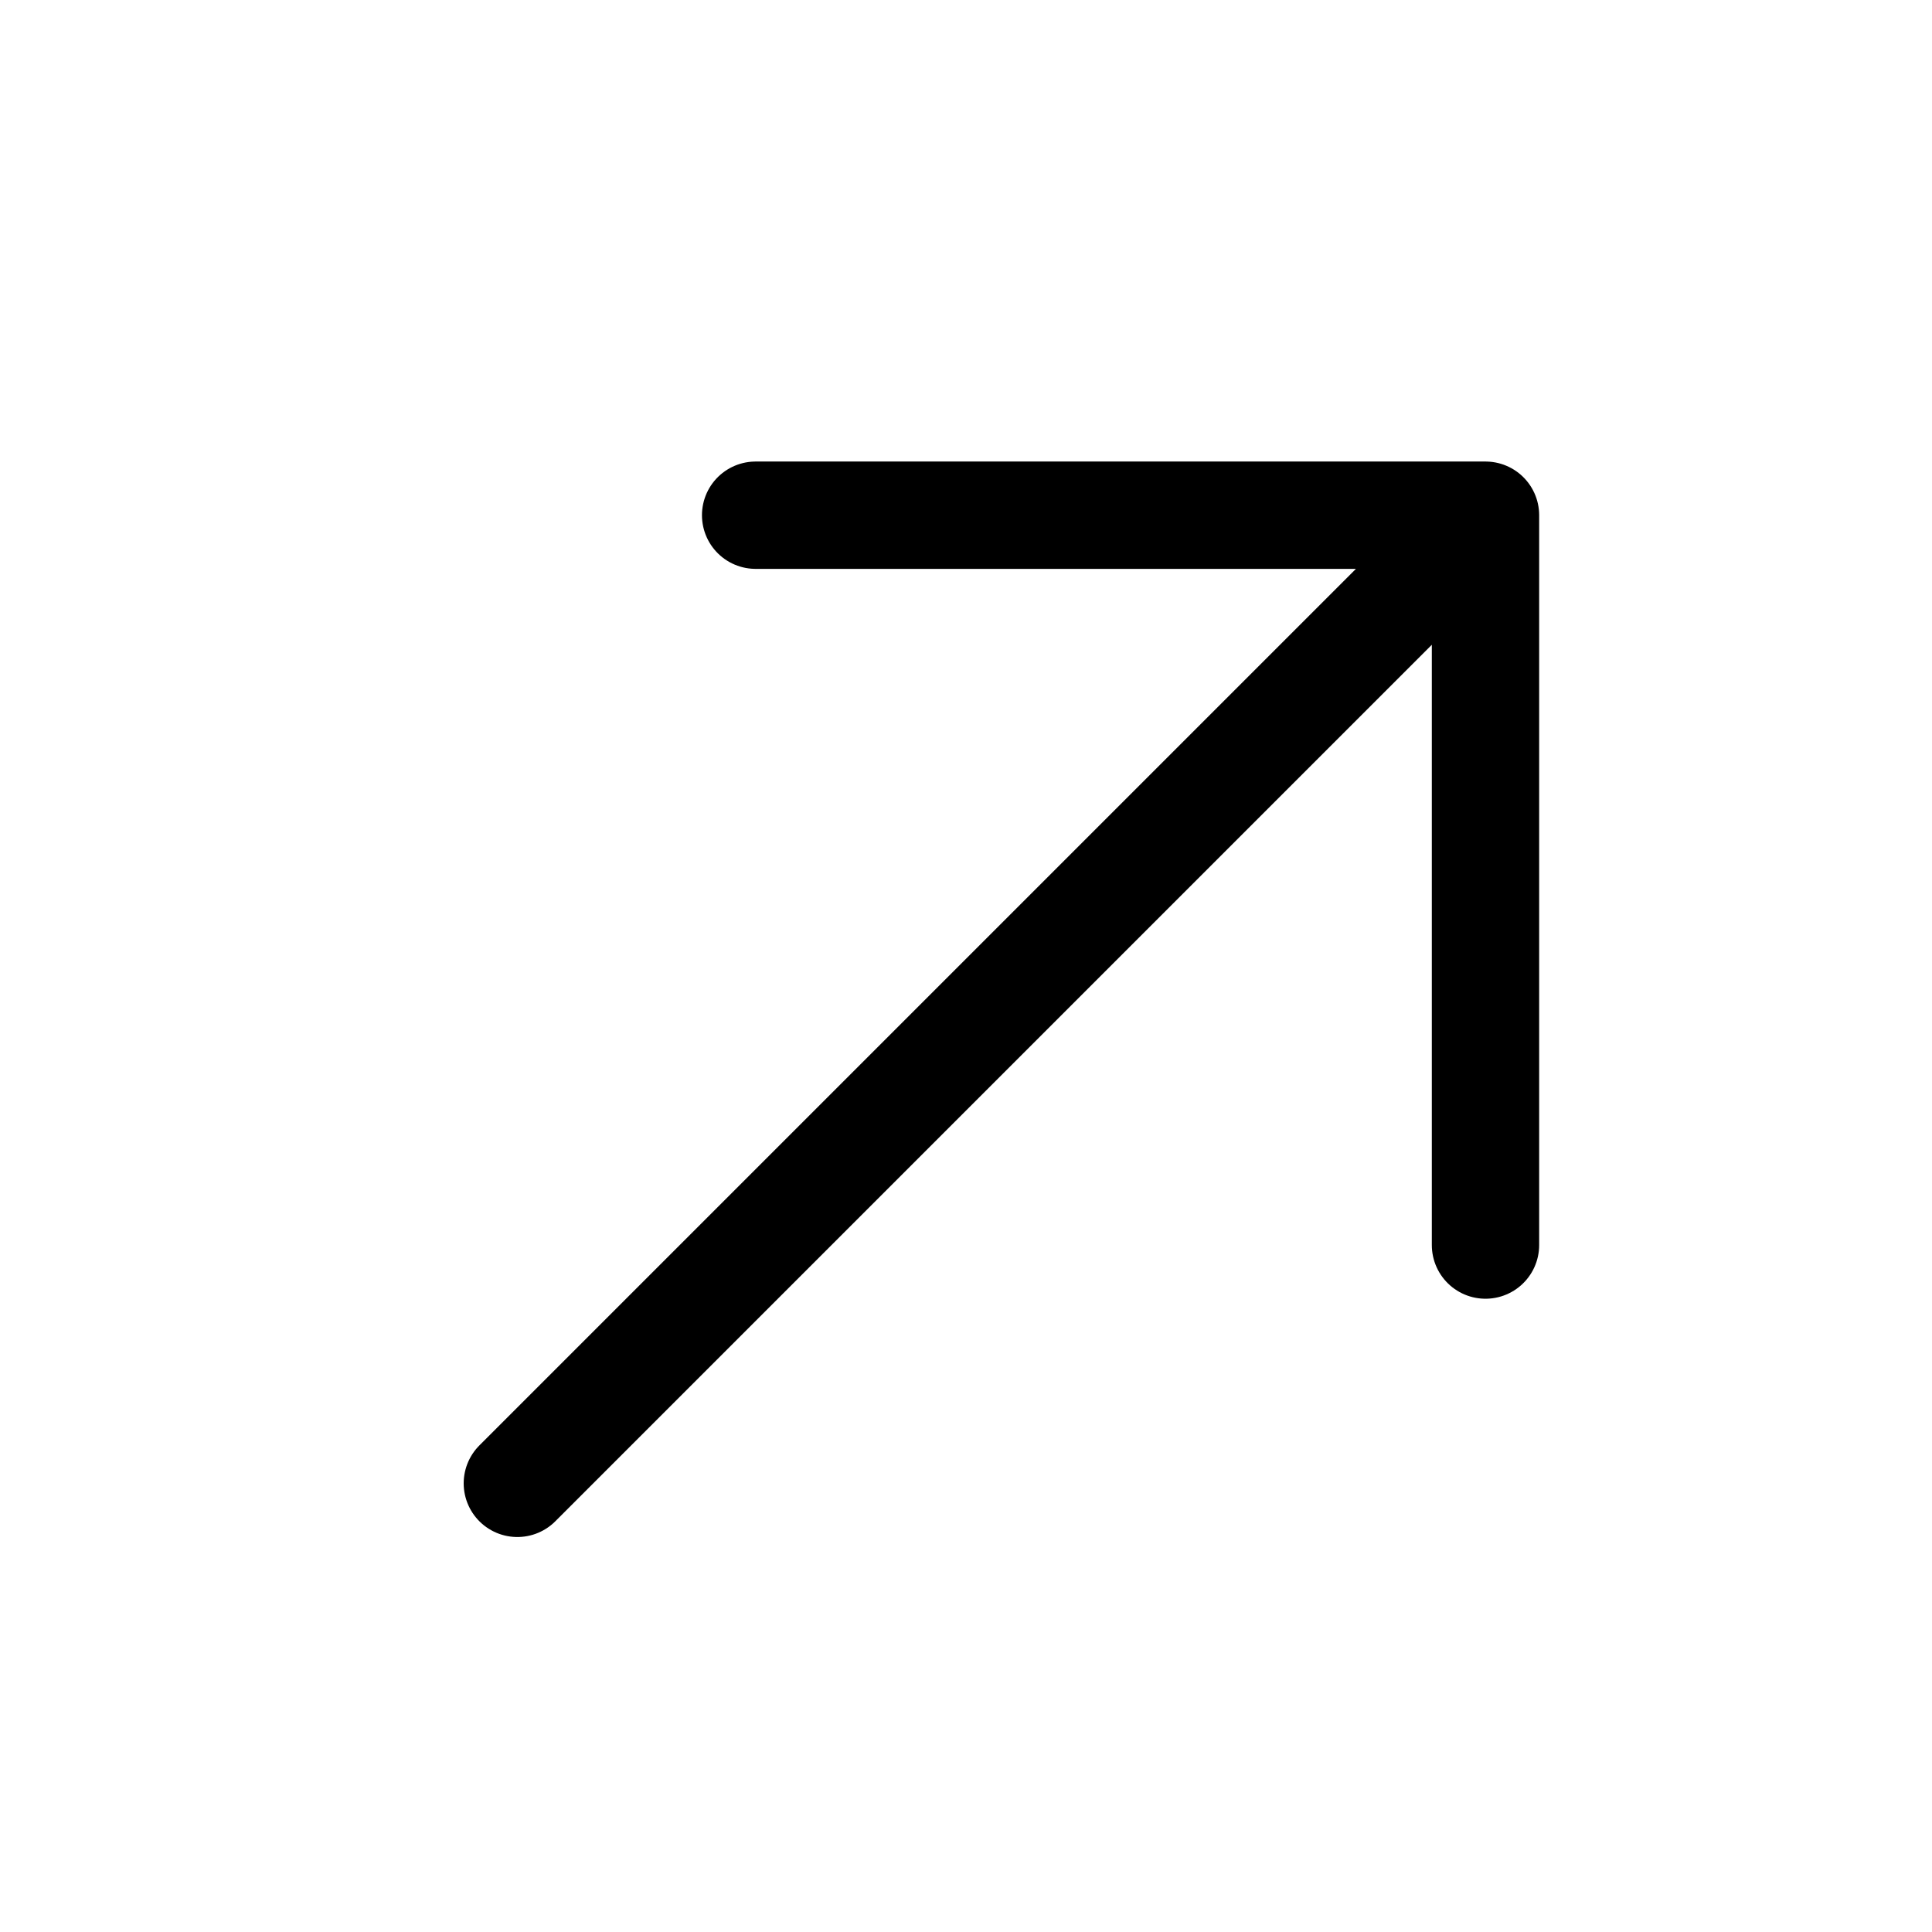
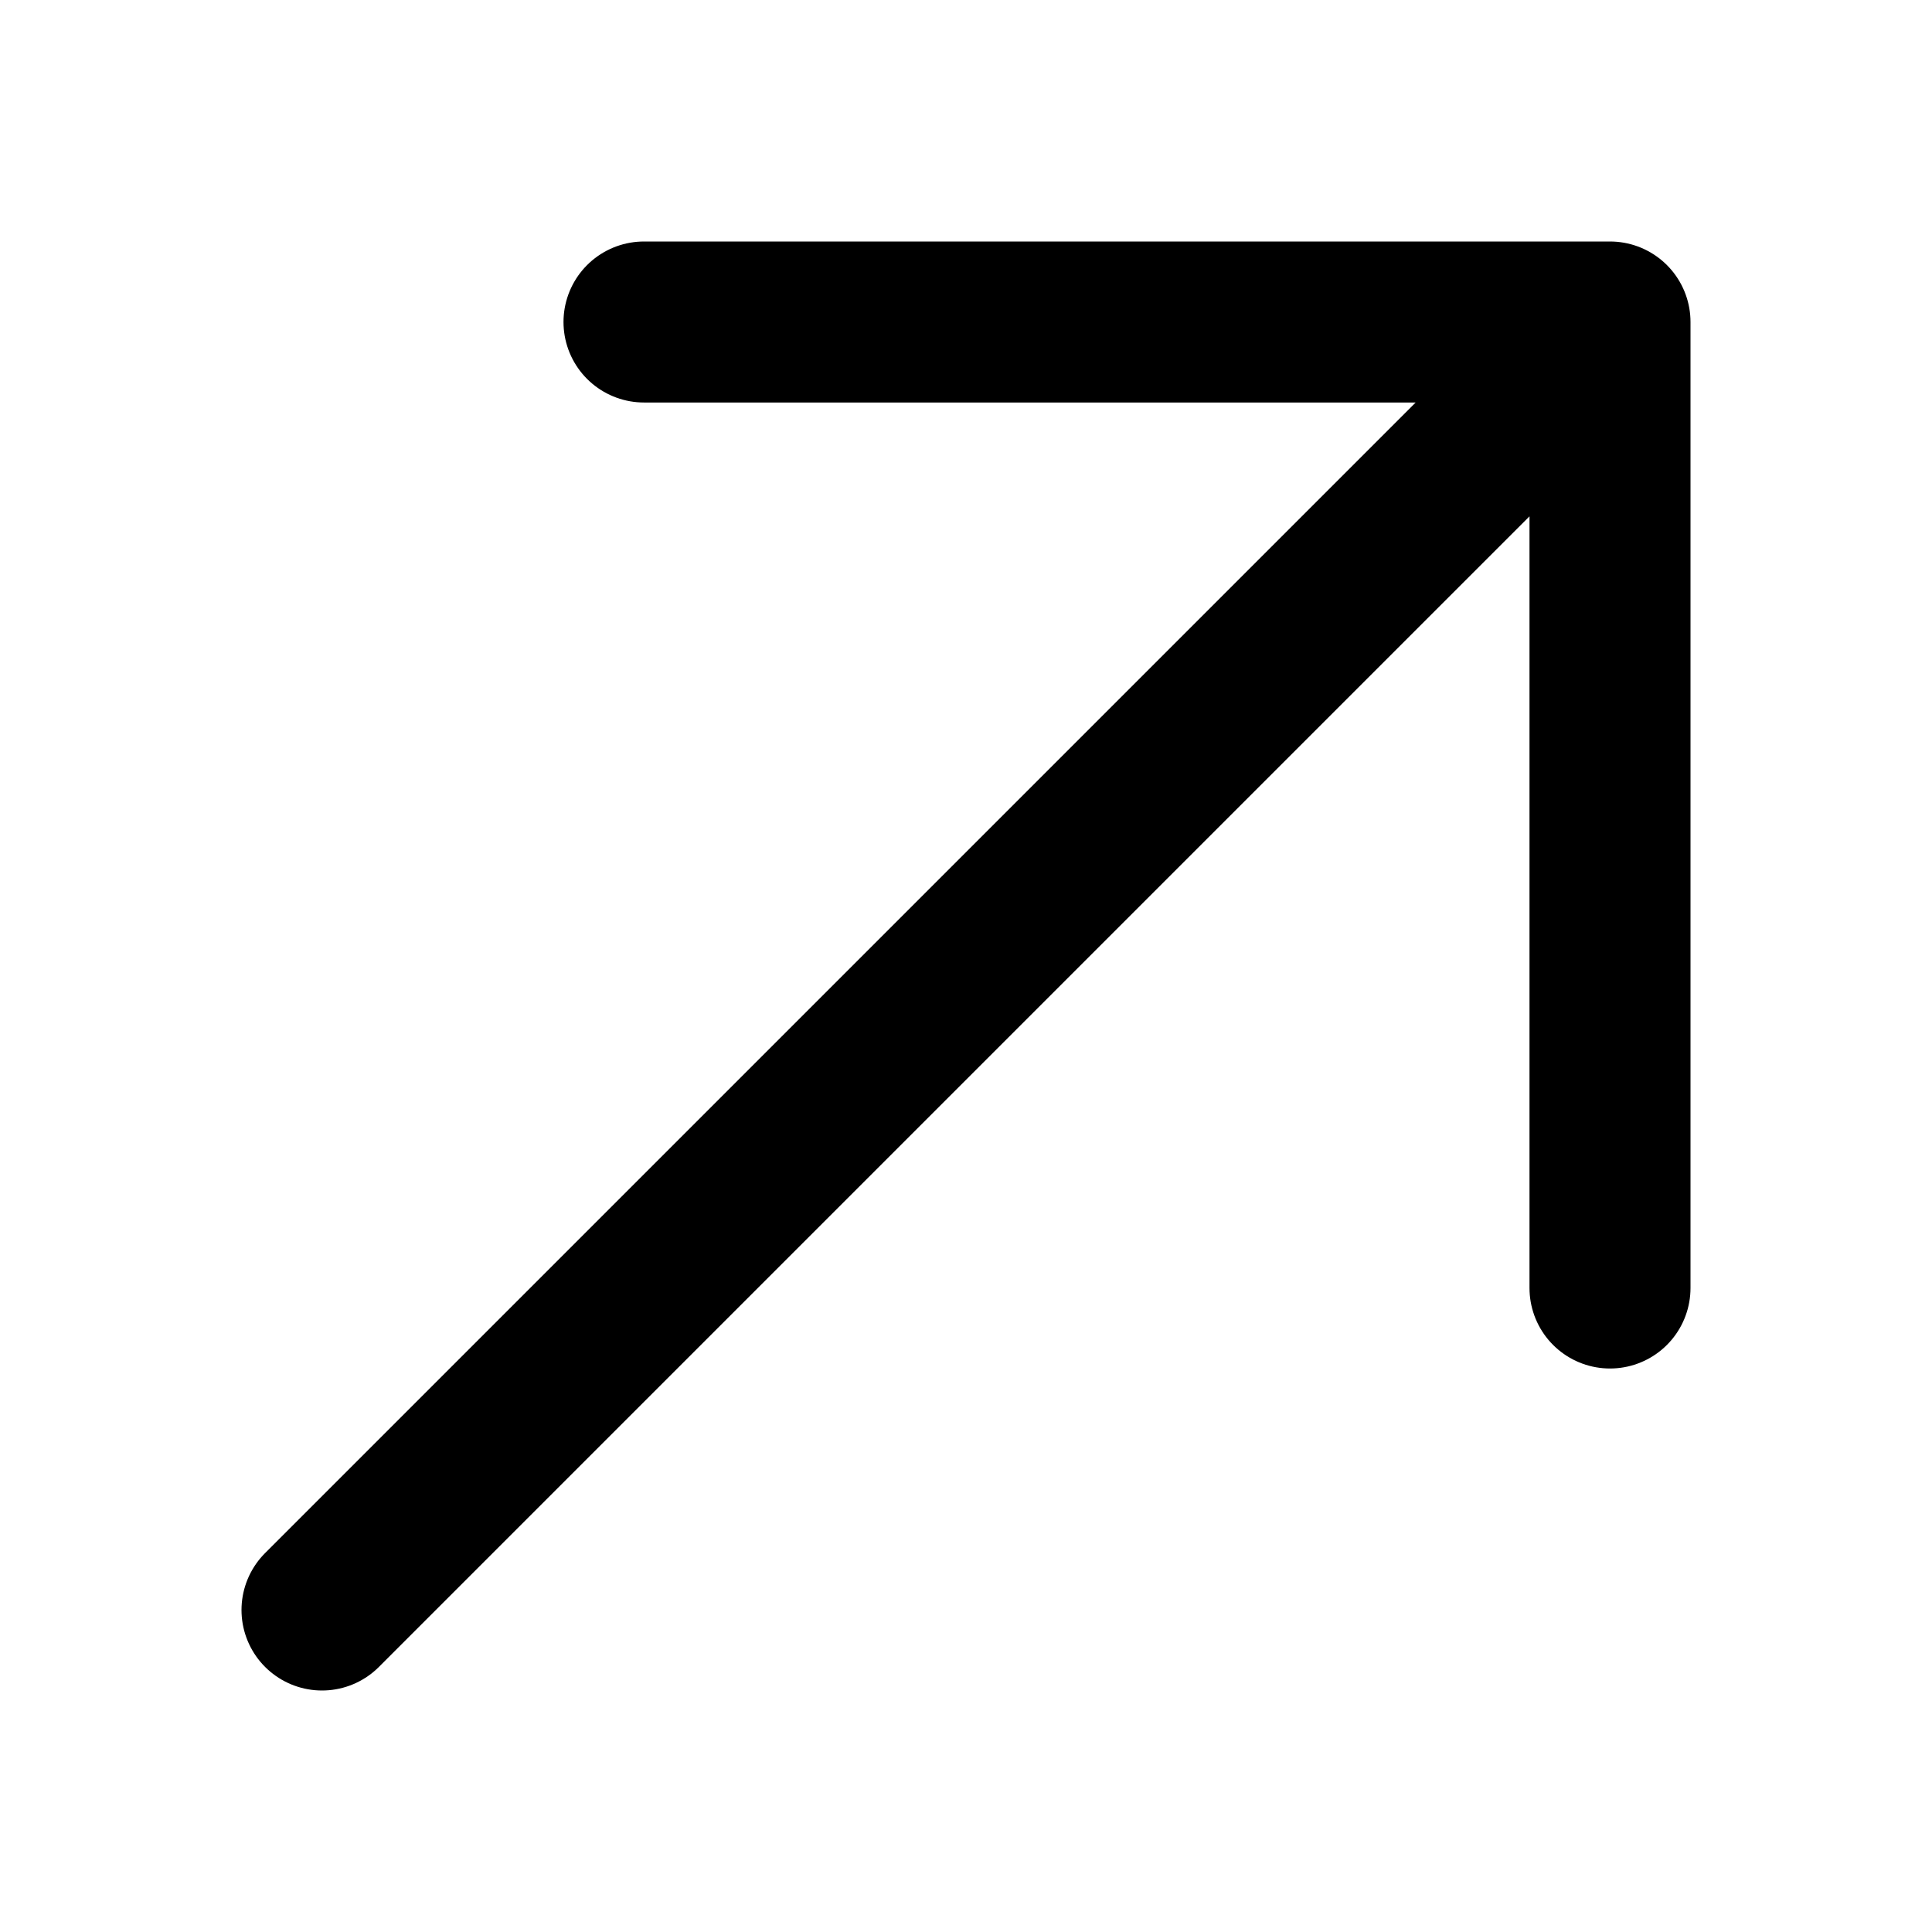
- <svg xmlns="http://www.w3.org/2000/svg" viewBox="0 0 9 9">
-   <g fill="none" fill-rule="evenodd" transform="translate(.67 .67)">
-     <rect transform="rotate(180 4 4)" />
-     <path stroke="currentColor" stroke-linecap="round" stroke-linejoin="round" stroke-width=".5" d="M2.85 1.73h3.4v3.4m0-3.4L1.74 6.24" />
-   </g>
+ <svg xmlns="http://www.w3.org/2000/svg" viewBox="0 0 12 12" fill="none">
+   <path stroke="currentColor" stroke-linecap="round" stroke-linejoin="round" d="M4 2h6v6m0-6l-8 8" />
</svg>
